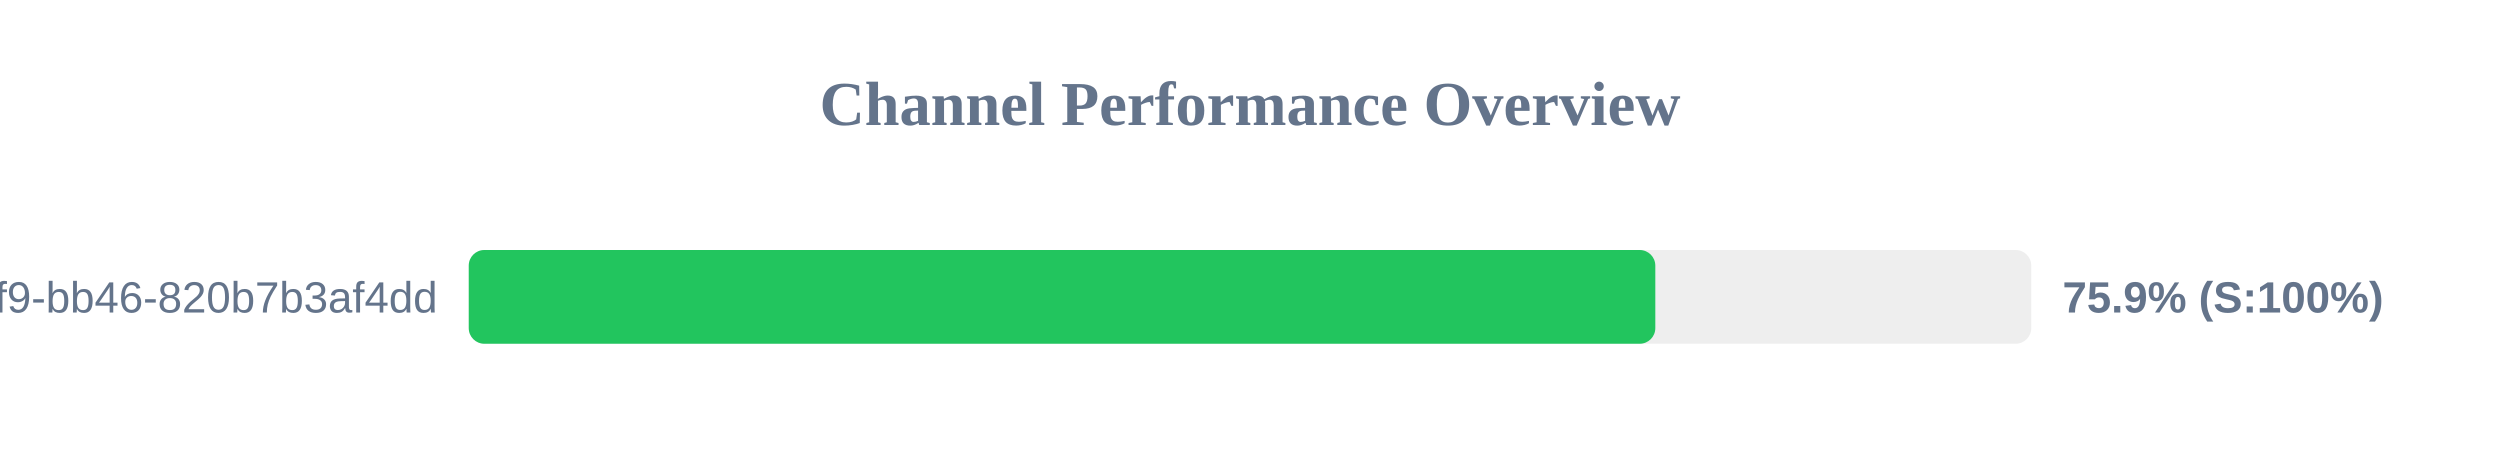
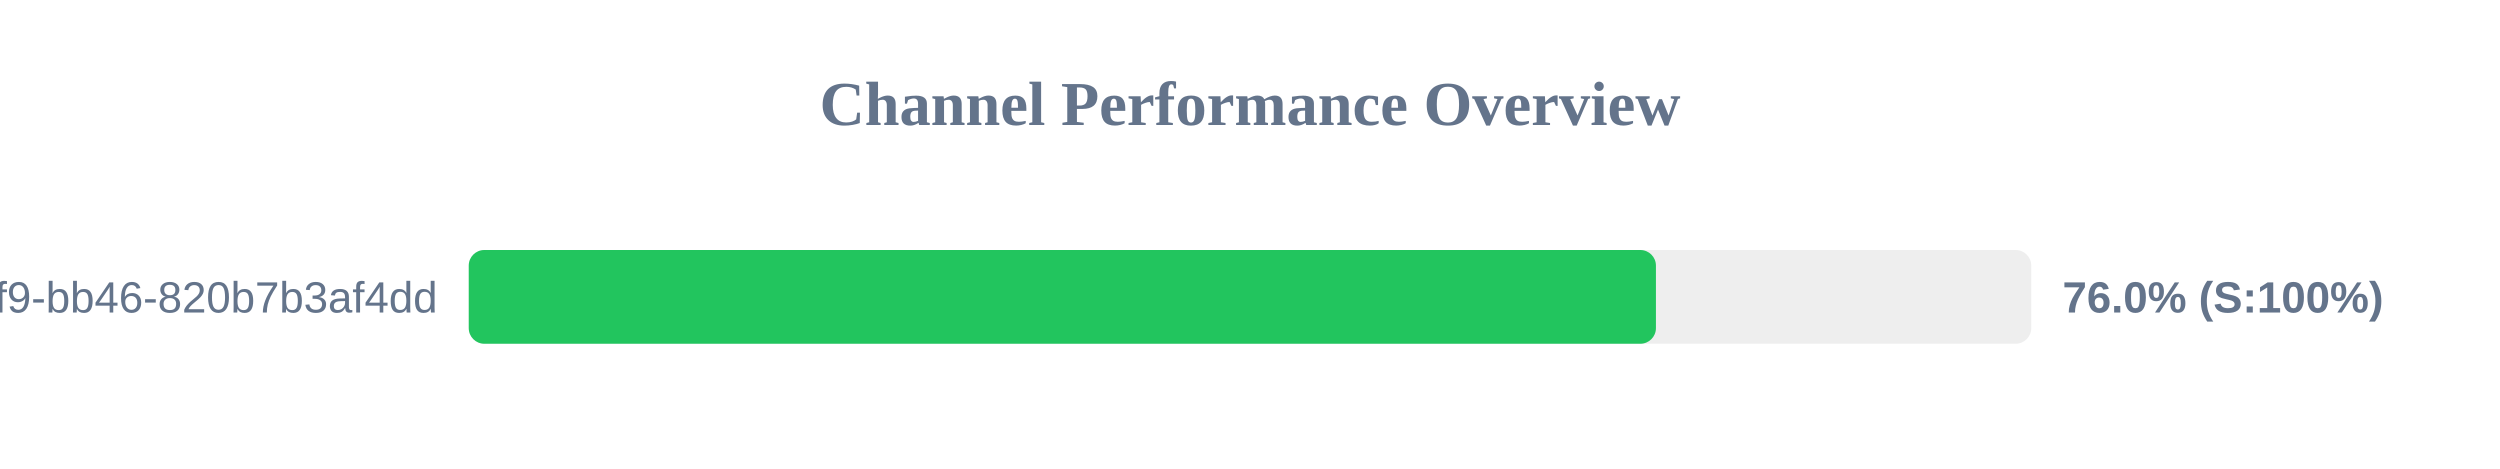
<svg xmlns="http://www.w3.org/2000/svg" width="800" height="150" version="1.1">
  <style>
        .row { font: 14px Arial; fill: #64748b; }
        .score { font: bold 14px Arial; fill: #64748b; }
    </style>
  <text x="400" y="40" text-anchor="middle" font-size="20px" font-weight="bold" fill="#64748b">Channel Performance Overview</text>
  <rect x="150" y="80" width="500" height="30" fill="#eee" rx="5" />
-   <rect x="150" y="80" width="379.7" height="30" fill="#22c55e" rx="5" />
+   <rect x="150" y="80" width="379.9" height="30" fill="#22c55e" rx="5" />
  <text x="140" y="100" text-anchor="end" class="row">?uuid=80b2ac81-ba69-41f9-bb46-820b7b3af4dd</text>
-   <text x="660" y="100" text-anchor="start" class="score">75.9% (S:100%)</text>
+   <text x="660" y="100" text-anchor="start" class="score">76.0% (S:100%)</text>
</svg>
